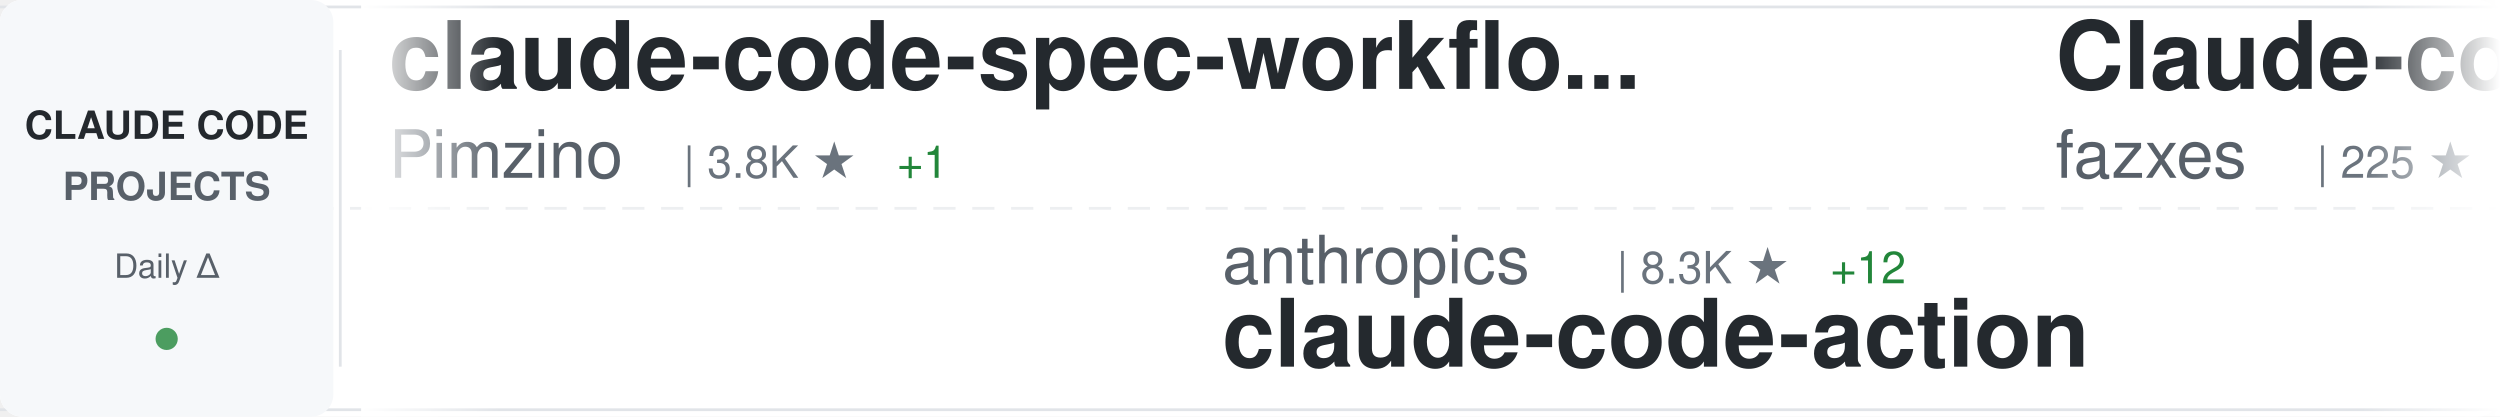
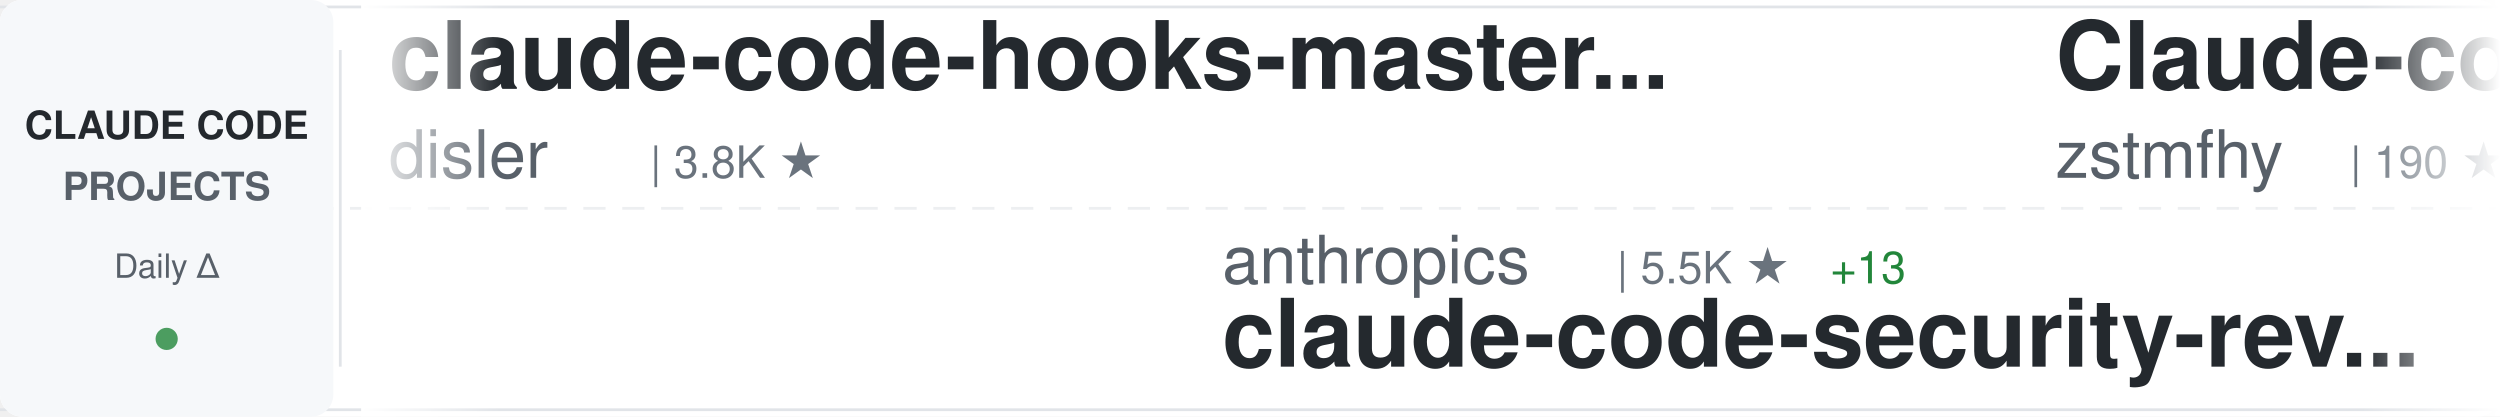
<svg xmlns="http://www.w3.org/2000/svg" width="900" height="150">
  <defs>
    <linearGradient id="awesomeLeftFade" x1="0%" y1="0%" x2="100%" y2="0%">
      <stop offset="0%" style="stop-color:#ffffff;stop-opacity:1" />
      <stop offset="100%" style="stop-color:#ffffff;stop-opacity:0" />
    </linearGradient>
    <linearGradient id="awesomeRightFade" x1="0%" y1="0%" x2="100%" y2="0%">
      <stop offset="0%" style="stop-color:#ffffff;stop-opacity:0" />
      <stop offset="100%" style="stop-color:#ffffff;stop-opacity:1" />
    </linearGradient>
  </defs>
  <rect width="900" height="150" fill="#ffffff" rx="8" />
  <rect x="0" y="2" width="900" height="1" fill="#e1e4e8" />
  <rect x="0" y="147" width="900" height="1" fill="#e1e4e8" />
  <line x1="0" y1="75" x2="900" y2="75" stroke="#e1e4e8" stroke-width="1" stroke-dasharray="8 6" opacity="0.6" />
  <rect x="0" y="0" width="120" height="150" fill="#f6f8fa" rx="8" />
  <text x="60" y="50" font-family="-apple-system, BlinkMacSystemFont, 'Segoe UI', Helvetica, Arial, sans-serif" font-size="14" font-weight="600" fill="#24292e" text-anchor="middle">CLAUDE CODE</text>
  <text x="60" y="72" font-family="-apple-system, BlinkMacSystemFont, 'Segoe UI', Helvetica, Arial, sans-serif" font-size="14" font-weight="600" fill="#586069" text-anchor="middle">PROJECTS</text>
  <text x="60" y="100" font-family="-apple-system, BlinkMacSystemFont, 'Segoe UI', Helvetica, Arial, sans-serif" font-size="12" font-weight="500" fill="#586069" text-anchor="middle">Daily Δ</text>
  <circle cx="60" cy="122" r="4" fill="#22863a" opacity="0.8" />
  <rect x="122" y="18" width="1" height="114" fill="#e1e4e8" />
  <clipPath id="awesomeTickerClip">
    <rect x="130" y="0" width="770" height="150" />
  </clipPath>
  <g clip-path="url(#awesomeTickerClip)">
    <g id="awesomeTickerItems">
      <animateTransform attributeName="transform" attributeType="XML" type="translate" from="0 0" to="-3000 0" dur="54s" repeatCount="indefinite" />
      <g transform="translate(0, 0)">
-         <text x="140" y="32" font-family="-apple-system, BlinkMacSystemFont, 'Segoe UI', Helvetica, Arial, sans-serif" font-size="34" font-weight="600" fill="#24292e">claude-code-spec-workflo...</text>
-         <text x="140" y="64" font-family="-apple-system, BlinkMacSystemFont, 'Segoe UI', Helvetica, Arial, sans-serif" font-size="24" font-weight="400" fill="#586069">Pimzino</text>
-         <text x="246" y="64" font-family="-apple-system, BlinkMacSystemFont, 'Segoe UI', Helvetica, Arial, sans-serif" font-size="16" font-weight="500" fill="#6a737d">| 3.8K ★</text>
-         <text x="323" y="64" font-family="-apple-system, BlinkMacSystemFont, 'Segoe UI', Helvetica, Arial, sans-serif" font-size="16" font-weight="500" fill="#22863a"> +1</text>
+         <text x="140" y="32" font-family="-apple-system, BlinkMacSystemFont, 'Segoe UI', Helvetica, Arial, sans-serif" font-size="34" font-weight="600" fill="#24292e">claude-code-hooks-master...</text>
+         <text x="140" y="64" font-family="-apple-system, BlinkMacSystemFont, 'Segoe UI', Helvetica, Arial, sans-serif" font-size="24" font-weight="400" fill="#586069">disler</text>
+         <text x="234" y="64" font-family="-apple-system, BlinkMacSystemFont, 'Segoe UI', Helvetica, Arial, sans-serif" font-size="16" font-weight="500" fill="#6a737d">| 3.8K ★</text>
      </g>
      <g transform="translate(300, 0)">
        <text x="140" y="102" font-family="-apple-system, BlinkMacSystemFont, 'Segoe UI', Helvetica, Arial, sans-serif" font-size="24" font-weight="400" fill="#586069">anthropics</text>
-         <text x="282" y="102" font-family="-apple-system, BlinkMacSystemFont, 'Segoe UI', Helvetica, Arial, sans-serif" font-size="16" font-weight="500" fill="#6a737d">| 8.3K ★</text>
-         <text x="359" y="102" font-family="-apple-system, BlinkMacSystemFont, 'Segoe UI', Helvetica, Arial, sans-serif" font-size="16" font-weight="500" fill="#22863a"> +12</text>
-         <text x="140" y="132" font-family="-apple-system, BlinkMacSystemFont, 'Segoe UI', Helvetica, Arial, sans-serif" font-size="34" font-weight="600" fill="#24292e">claude-code-action</text>
+         <text x="282" y="102" font-family="-apple-system, BlinkMacSystemFont, 'Segoe UI', Helvetica, Arial, sans-serif" font-size="16" font-weight="500" fill="#6a737d">| 5.5K ★</text>
+         <text x="359" y="102" font-family="-apple-system, BlinkMacSystemFont, 'Segoe UI', Helvetica, Arial, sans-serif" font-size="16" font-weight="500" fill="#22863a"> +13</text>
+         <text x="140" y="132" font-family="-apple-system, BlinkMacSystemFont, 'Segoe UI', Helvetica, Arial, sans-serif" font-size="34" font-weight="600" fill="#24292e">claude-code-security-rev...</text>
      </g>
      <g transform="translate(600, 0)">
        <text x="140" y="32" font-family="-apple-system, BlinkMacSystemFont, 'Segoe UI', Helvetica, Arial, sans-serif" font-size="34" font-weight="600" fill="#24292e">Claude-code</text>
-         <text x="140" y="64" font-family="-apple-system, BlinkMacSystemFont, 'Segoe UI', Helvetica, Arial, sans-serif" font-size="24" font-weight="400" fill="#586069">fazxes</text>
-         <text x="234" y="64" font-family="-apple-system, BlinkMacSystemFont, 'Segoe UI', Helvetica, Arial, sans-serif" font-size="16" font-weight="500" fill="#6a737d">| 225 ★</text>
+         <text x="140" y="64" font-family="-apple-system, BlinkMacSystemFont, 'Segoe UI', Helvetica, Arial, sans-serif" font-size="24" font-weight="400" fill="#586069">zstmfhy</text>
+         <text x="246" y="64" font-family="-apple-system, BlinkMacSystemFont, 'Segoe UI', Helvetica, Arial, sans-serif" font-size="16" font-weight="500" fill="#6a737d">| 190 ★</text>
      </g>
      <g transform="translate(900, 0)">
-         <text x="140" y="102" font-family="-apple-system, BlinkMacSystemFont, 'Segoe UI', Helvetica, Arial, sans-serif" font-size="24" font-weight="400" fill="#586069">huangserva</text>
-         <text x="282" y="102" font-family="-apple-system, BlinkMacSystemFont, 'Segoe UI', Helvetica, Arial, sans-serif" font-size="16" font-weight="500" fill="#6a737d">| 619 ★</text>
-         <text x="350" y="102" font-family="-apple-system, BlinkMacSystemFont, 'Segoe UI', Helvetica, Arial, sans-serif" font-size="16" font-weight="500" fill="#22863a"> +1</text>
-         <text x="140" y="132" font-family="-apple-system, BlinkMacSystemFont, 'Segoe UI', Helvetica, Arial, sans-serif" font-size="34" font-weight="600" fill="#24292e">claude-code-cli</text>
+         <text x="140" y="102" font-family="-apple-system, BlinkMacSystemFont, 'Segoe UI', Helvetica, Arial, sans-serif" font-size="24" font-weight="400" fill="#586069">shanraisshan</text>
+         <text x="306" y="102" font-family="-apple-system, BlinkMacSystemFont, 'Segoe UI', Helvetica, Arial, sans-serif" font-size="16" font-weight="500" fill="#6a737d">| 62.1K ★</text>
+         <text x="392" y="102" font-family="-apple-system, BlinkMacSystemFont, 'Segoe UI', Helvetica, Arial, sans-serif" font-size="16" font-weight="500" fill="#22863a"> +91</text>
+         <text x="140" y="132" font-family="-apple-system, BlinkMacSystemFont, 'Segoe UI', Helvetica, Arial, sans-serif" font-size="34" font-weight="600" fill="#24292e">claude-code-best-practic...</text>
      </g>
      <g transform="translate(1200, 0)">
-         <text x="140" y="32" font-family="-apple-system, BlinkMacSystemFont, 'Segoe UI', Helvetica, Arial, sans-serif" font-size="34" font-weight="600" fill="#24292e">awesome-claude-code-tool...</text>
-         <text x="140" y="64" font-family="-apple-system, BlinkMacSystemFont, 'Segoe UI', Helvetica, Arial, sans-serif" font-size="24" font-weight="400" fill="#586069">rohitg00</text>
-         <text x="258" y="64" font-family="-apple-system, BlinkMacSystemFont, 'Segoe UI', Helvetica, Arial, sans-serif" font-size="16" font-weight="500" fill="#6a737d">| 2.3K ★</text>
-         <text x="335" y="64" font-family="-apple-system, BlinkMacSystemFont, 'Segoe UI', Helvetica, Arial, sans-serif" font-size="16" font-weight="500" fill="#22863a"> +10</text>
+         <text x="140" y="32" font-family="-apple-system, BlinkMacSystemFont, 'Segoe UI', Helvetica, Arial, sans-serif" font-size="34" font-weight="600" fill="#24292e">claude-howto</text>
+         <text x="140" y="64" font-family="-apple-system, BlinkMacSystemFont, 'Segoe UI', Helvetica, Arial, sans-serif" font-size="24" font-weight="400" fill="#586069">luongnv89</text>
+         <text x="270" y="64" font-family="-apple-system, BlinkMacSystemFont, 'Segoe UI', Helvetica, Arial, sans-serif" font-size="16" font-weight="500" fill="#6a737d">| 39.3K ★</text>
+         <text x="356" y="64" font-family="-apple-system, BlinkMacSystemFont, 'Segoe UI', Helvetica, Arial, sans-serif" font-size="16" font-weight="500" fill="#22863a"> +55</text>
      </g>
      <g transform="translate(1500, 0)">
-         <text x="140" y="102" font-family="-apple-system, BlinkMacSystemFont, 'Segoe UI', Helvetica, Arial, sans-serif" font-size="24" font-weight="400" fill="#586069">jqueryscript</text>
-         <text x="306" y="102" font-family="-apple-system, BlinkMacSystemFont, 'Segoe UI', Helvetica, Arial, sans-serif" font-size="16" font-weight="500" fill="#6a737d">| 458 ★</text>
-         <text x="140" y="132" font-family="-apple-system, BlinkMacSystemFont, 'Segoe UI', Helvetica, Arial, sans-serif" font-size="34" font-weight="600" fill="#24292e">awesome-claude-code</text>
+         <text x="140" y="102" font-family="-apple-system, BlinkMacSystemFont, 'Segoe UI', Helvetica, Arial, sans-serif" font-size="24" font-weight="400" fill="#586069">chauncygu</text>
+         <text x="270" y="102" font-family="-apple-system, BlinkMacSystemFont, 'Segoe UI', Helvetica, Arial, sans-serif" font-size="16" font-weight="500" fill="#6a737d">| 2.7K ★</text>
+         <text x="347" y="102" font-family="-apple-system, BlinkMacSystemFont, 'Segoe UI', Helvetica, Arial, sans-serif" font-size="16" font-weight="500" fill="#22863a"> +3</text>
+         <text x="140" y="132" font-family="-apple-system, BlinkMacSystemFont, 'Segoe UI', Helvetica, Arial, sans-serif" font-size="34" font-weight="600" fill="#24292e">collection-claude-code-s...</text>
      </g>
      <g transform="translate(1800, 0)">
-         <text x="140" y="32" font-family="-apple-system, BlinkMacSystemFont, 'Segoe UI', Helvetica, Arial, sans-serif" font-size="34" font-weight="600" fill="#24292e">claude-code-templates</text>
-         <text x="140" y="64" font-family="-apple-system, BlinkMacSystemFont, 'Segoe UI', Helvetica, Arial, sans-serif" font-size="24" font-weight="400" fill="#586069">davila7</text>
-         <text x="246" y="64" font-family="-apple-system, BlinkMacSystemFont, 'Segoe UI', Helvetica, Arial, sans-serif" font-size="16" font-weight="500" fill="#6a737d">| 28.5K ★</text>
-         <text x="332" y="64" font-family="-apple-system, BlinkMacSystemFont, 'Segoe UI', Helvetica, Arial, sans-serif" font-size="16" font-weight="500" fill="#22863a"> +16</text>
+         <text x="140" y="32" font-family="-apple-system, BlinkMacSystemFont, 'Segoe UI', Helvetica, Arial, sans-serif" font-size="34" font-weight="600" fill="#24292e">claude-skills</text>
+         <text x="140" y="64" font-family="-apple-system, BlinkMacSystemFont, 'Segoe UI', Helvetica, Arial, sans-serif" font-size="24" font-weight="400" fill="#586069">alirezarezvani</text>
+         <text x="330" y="64" font-family="-apple-system, BlinkMacSystemFont, 'Segoe UI', Helvetica, Arial, sans-serif" font-size="16" font-weight="500" fill="#6a737d">| 20.7K ★</text>
+         <text x="416" y="64" font-family="-apple-system, BlinkMacSystemFont, 'Segoe UI', Helvetica, Arial, sans-serif" font-size="16" font-weight="500" fill="#22863a"> +489</text>
      </g>
      <g transform="translate(2100, 0)">
-         <text x="140" y="102" font-family="-apple-system, BlinkMacSystemFont, 'Segoe UI', Helvetica, Arial, sans-serif" font-size="24" font-weight="400" fill="#586069">krusemediallc</text>
-         <text x="318" y="102" font-family="-apple-system, BlinkMacSystemFont, 'Segoe UI', Helvetica, Arial, sans-serif" font-size="16" font-weight="500" fill="#6a737d">| 968 ★</text>
-         <text x="386" y="102" font-family="-apple-system, BlinkMacSystemFont, 'Segoe UI', Helvetica, Arial, sans-serif" font-size="16" font-weight="500" fill="#22863a"> +10</text>
-         <text x="140" y="132" font-family="-apple-system, BlinkMacSystemFont, 'Segoe UI', Helvetica, Arial, sans-serif" font-size="34" font-weight="600" fill="#24292e">arcads-claude-code</text>
+         <text x="140" y="102" font-family="-apple-system, BlinkMacSystemFont, 'Segoe UI', Helvetica, Arial, sans-serif" font-size="24" font-weight="400" fill="#586069">SeemSeam</text>
+         <text x="258" y="102" font-family="-apple-system, BlinkMacSystemFont, 'Segoe UI', Helvetica, Arial, sans-serif" font-size="16" font-weight="500" fill="#6a737d">| 3.2K ★</text>
+         <text x="335" y="102" font-family="-apple-system, BlinkMacSystemFont, 'Segoe UI', Helvetica, Arial, sans-serif" font-size="16" font-weight="500" fill="#22863a"> +8</text>
+         <text x="140" y="132" font-family="-apple-system, BlinkMacSystemFont, 'Segoe UI', Helvetica, Arial, sans-serif" font-size="34" font-weight="600" fill="#24292e">claude_codex_bridge</text>
      </g>
      <g transform="translate(2400, 0)">
-         <text x="140" y="32" font-family="-apple-system, BlinkMacSystemFont, 'Segoe UI', Helvetica, Arial, sans-serif" font-size="34" font-weight="600" fill="#24292e">claude-code-guide</text>
-         <text x="140" y="64" font-family="-apple-system, BlinkMacSystemFont, 'Segoe UI', Helvetica, Arial, sans-serif" font-size="24" font-weight="400" fill="#586069">Cranot</text>
-         <text x="234" y="64" font-family="-apple-system, BlinkMacSystemFont, 'Segoe UI', Helvetica, Arial, sans-serif" font-size="16" font-weight="500" fill="#6a737d">| 2.8K ★</text>
+         <text x="140" y="32" font-family="-apple-system, BlinkMacSystemFont, 'Segoe UI', Helvetica, Arial, sans-serif" font-size="34" font-weight="600" fill="#24292e">claude-coder</text>
+         <text x="140" y="64" font-family="-apple-system, BlinkMacSystemFont, 'Segoe UI', Helvetica, Arial, sans-serif" font-size="24" font-weight="400" fill="#586069">kodu-ai</text>
+         <text x="246" y="64" font-family="-apple-system, BlinkMacSystemFont, 'Segoe UI', Helvetica, Arial, sans-serif" font-size="16" font-weight="500" fill="#6a737d">| 5.3K ★</text>
      </g>
      <g transform="translate(2700, 0)">
-         <text x="140" y="102" font-family="-apple-system, BlinkMacSystemFont, 'Segoe UI', Helvetica, Arial, sans-serif" font-size="24" font-weight="400" fill="#586069">edmund-io</text>
-         <text x="270" y="102" font-family="-apple-system, BlinkMacSystemFont, 'Segoe UI', Helvetica, Arial, sans-serif" font-size="16" font-weight="500" fill="#6a737d">| 1.5K ★</text>
-         <text x="140" y="132" font-family="-apple-system, BlinkMacSystemFont, 'Segoe UI', Helvetica, Arial, sans-serif" font-size="34" font-weight="600" fill="#24292e">edmunds-claude-code</text>
+         <text x="140" y="102" font-family="-apple-system, BlinkMacSystemFont, 'Segoe UI', Helvetica, Arial, sans-serif" font-size="24" font-weight="400" fill="#586069">lintsinghua</text>
+         <text x="294" y="102" font-family="-apple-system, BlinkMacSystemFont, 'Segoe UI', Helvetica, Arial, sans-serif" font-size="16" font-weight="500" fill="#6a737d">| 3.9K ★</text>
+         <text x="371" y="102" font-family="-apple-system, BlinkMacSystemFont, 'Segoe UI', Helvetica, Arial, sans-serif" font-size="16" font-weight="500" fill="#22863a"> +8</text>
+         <text x="140" y="132" font-family="-apple-system, BlinkMacSystemFont, 'Segoe UI', Helvetica, Arial, sans-serif" font-size="34" font-weight="600" fill="#24292e">claude-code-book</text>
      </g>
      <g transform="translate(3000, 0)">
-         <text x="140" y="32" font-family="-apple-system, BlinkMacSystemFont, 'Segoe UI', Helvetica, Arial, sans-serif" font-size="34" font-weight="600" fill="#24292e">claude-code-spec-workflo...</text>
-         <text x="140" y="64" font-family="-apple-system, BlinkMacSystemFont, 'Segoe UI', Helvetica, Arial, sans-serif" font-size="24" font-weight="400" fill="#586069">Pimzino</text>
-         <text x="246" y="64" font-family="-apple-system, BlinkMacSystemFont, 'Segoe UI', Helvetica, Arial, sans-serif" font-size="16" font-weight="500" fill="#6a737d">| 3.8K ★</text>
-         <text x="323" y="64" font-family="-apple-system, BlinkMacSystemFont, 'Segoe UI', Helvetica, Arial, sans-serif" font-size="16" font-weight="500" fill="#22863a"> +1</text>
+         <text x="140" y="32" font-family="-apple-system, BlinkMacSystemFont, 'Segoe UI', Helvetica, Arial, sans-serif" font-size="34" font-weight="600" fill="#24292e">claude-code-hooks-master...</text>
+         <text x="140" y="64" font-family="-apple-system, BlinkMacSystemFont, 'Segoe UI', Helvetica, Arial, sans-serif" font-size="24" font-weight="400" fill="#586069">disler</text>
+         <text x="234" y="64" font-family="-apple-system, BlinkMacSystemFont, 'Segoe UI', Helvetica, Arial, sans-serif" font-size="16" font-weight="500" fill="#6a737d">| 3.8K ★</text>
      </g>
      <g transform="translate(3300, 0)">
        <text x="140" y="102" font-family="-apple-system, BlinkMacSystemFont, 'Segoe UI', Helvetica, Arial, sans-serif" font-size="24" font-weight="400" fill="#586069">anthropics</text>
-         <text x="282" y="102" font-family="-apple-system, BlinkMacSystemFont, 'Segoe UI', Helvetica, Arial, sans-serif" font-size="16" font-weight="500" fill="#6a737d">| 8.3K ★</text>
-         <text x="359" y="102" font-family="-apple-system, BlinkMacSystemFont, 'Segoe UI', Helvetica, Arial, sans-serif" font-size="16" font-weight="500" fill="#22863a"> +12</text>
-         <text x="140" y="132" font-family="-apple-system, BlinkMacSystemFont, 'Segoe UI', Helvetica, Arial, sans-serif" font-size="34" font-weight="600" fill="#24292e">claude-code-action</text>
+         <text x="282" y="102" font-family="-apple-system, BlinkMacSystemFont, 'Segoe UI', Helvetica, Arial, sans-serif" font-size="16" font-weight="500" fill="#6a737d">| 5.5K ★</text>
+         <text x="359" y="102" font-family="-apple-system, BlinkMacSystemFont, 'Segoe UI', Helvetica, Arial, sans-serif" font-size="16" font-weight="500" fill="#22863a"> +13</text>
+         <text x="140" y="132" font-family="-apple-system, BlinkMacSystemFont, 'Segoe UI', Helvetica, Arial, sans-serif" font-size="34" font-weight="600" fill="#24292e">claude-code-security-rev...</text>
      </g>
      <g transform="translate(3600, 0)">
        <text x="140" y="32" font-family="-apple-system, BlinkMacSystemFont, 'Segoe UI', Helvetica, Arial, sans-serif" font-size="34" font-weight="600" fill="#24292e">Claude-code</text>
-         <text x="140" y="64" font-family="-apple-system, BlinkMacSystemFont, 'Segoe UI', Helvetica, Arial, sans-serif" font-size="24" font-weight="400" fill="#586069">fazxes</text>
-         <text x="234" y="64" font-family="-apple-system, BlinkMacSystemFont, 'Segoe UI', Helvetica, Arial, sans-serif" font-size="16" font-weight="500" fill="#6a737d">| 225 ★</text>
+         <text x="140" y="64" font-family="-apple-system, BlinkMacSystemFont, 'Segoe UI', Helvetica, Arial, sans-serif" font-size="24" font-weight="400" fill="#586069">zstmfhy</text>
+         <text x="246" y="64" font-family="-apple-system, BlinkMacSystemFont, 'Segoe UI', Helvetica, Arial, sans-serif" font-size="16" font-weight="500" fill="#6a737d">| 190 ★</text>
      </g>
      <g transform="translate(3900, 0)">
-         <text x="140" y="102" font-family="-apple-system, BlinkMacSystemFont, 'Segoe UI', Helvetica, Arial, sans-serif" font-size="24" font-weight="400" fill="#586069">huangserva</text>
-         <text x="282" y="102" font-family="-apple-system, BlinkMacSystemFont, 'Segoe UI', Helvetica, Arial, sans-serif" font-size="16" font-weight="500" fill="#6a737d">| 619 ★</text>
-         <text x="350" y="102" font-family="-apple-system, BlinkMacSystemFont, 'Segoe UI', Helvetica, Arial, sans-serif" font-size="16" font-weight="500" fill="#22863a"> +1</text>
-         <text x="140" y="132" font-family="-apple-system, BlinkMacSystemFont, 'Segoe UI', Helvetica, Arial, sans-serif" font-size="34" font-weight="600" fill="#24292e">claude-code-cli</text>
+         <text x="140" y="102" font-family="-apple-system, BlinkMacSystemFont, 'Segoe UI', Helvetica, Arial, sans-serif" font-size="24" font-weight="400" fill="#586069">shanraisshan</text>
+         <text x="306" y="102" font-family="-apple-system, BlinkMacSystemFont, 'Segoe UI', Helvetica, Arial, sans-serif" font-size="16" font-weight="500" fill="#6a737d">| 62.1K ★</text>
+         <text x="392" y="102" font-family="-apple-system, BlinkMacSystemFont, 'Segoe UI', Helvetica, Arial, sans-serif" font-size="16" font-weight="500" fill="#22863a"> +91</text>
+         <text x="140" y="132" font-family="-apple-system, BlinkMacSystemFont, 'Segoe UI', Helvetica, Arial, sans-serif" font-size="34" font-weight="600" fill="#24292e">claude-code-best-practic...</text>
      </g>
    </g>
  </g>
  <rect x="130" y="0" width="50" height="150" fill="url(#awesomeLeftFade)" />
  <rect x="850" y="0" width="50" height="150" fill="url(#awesomeRightFade)" />
</svg>
